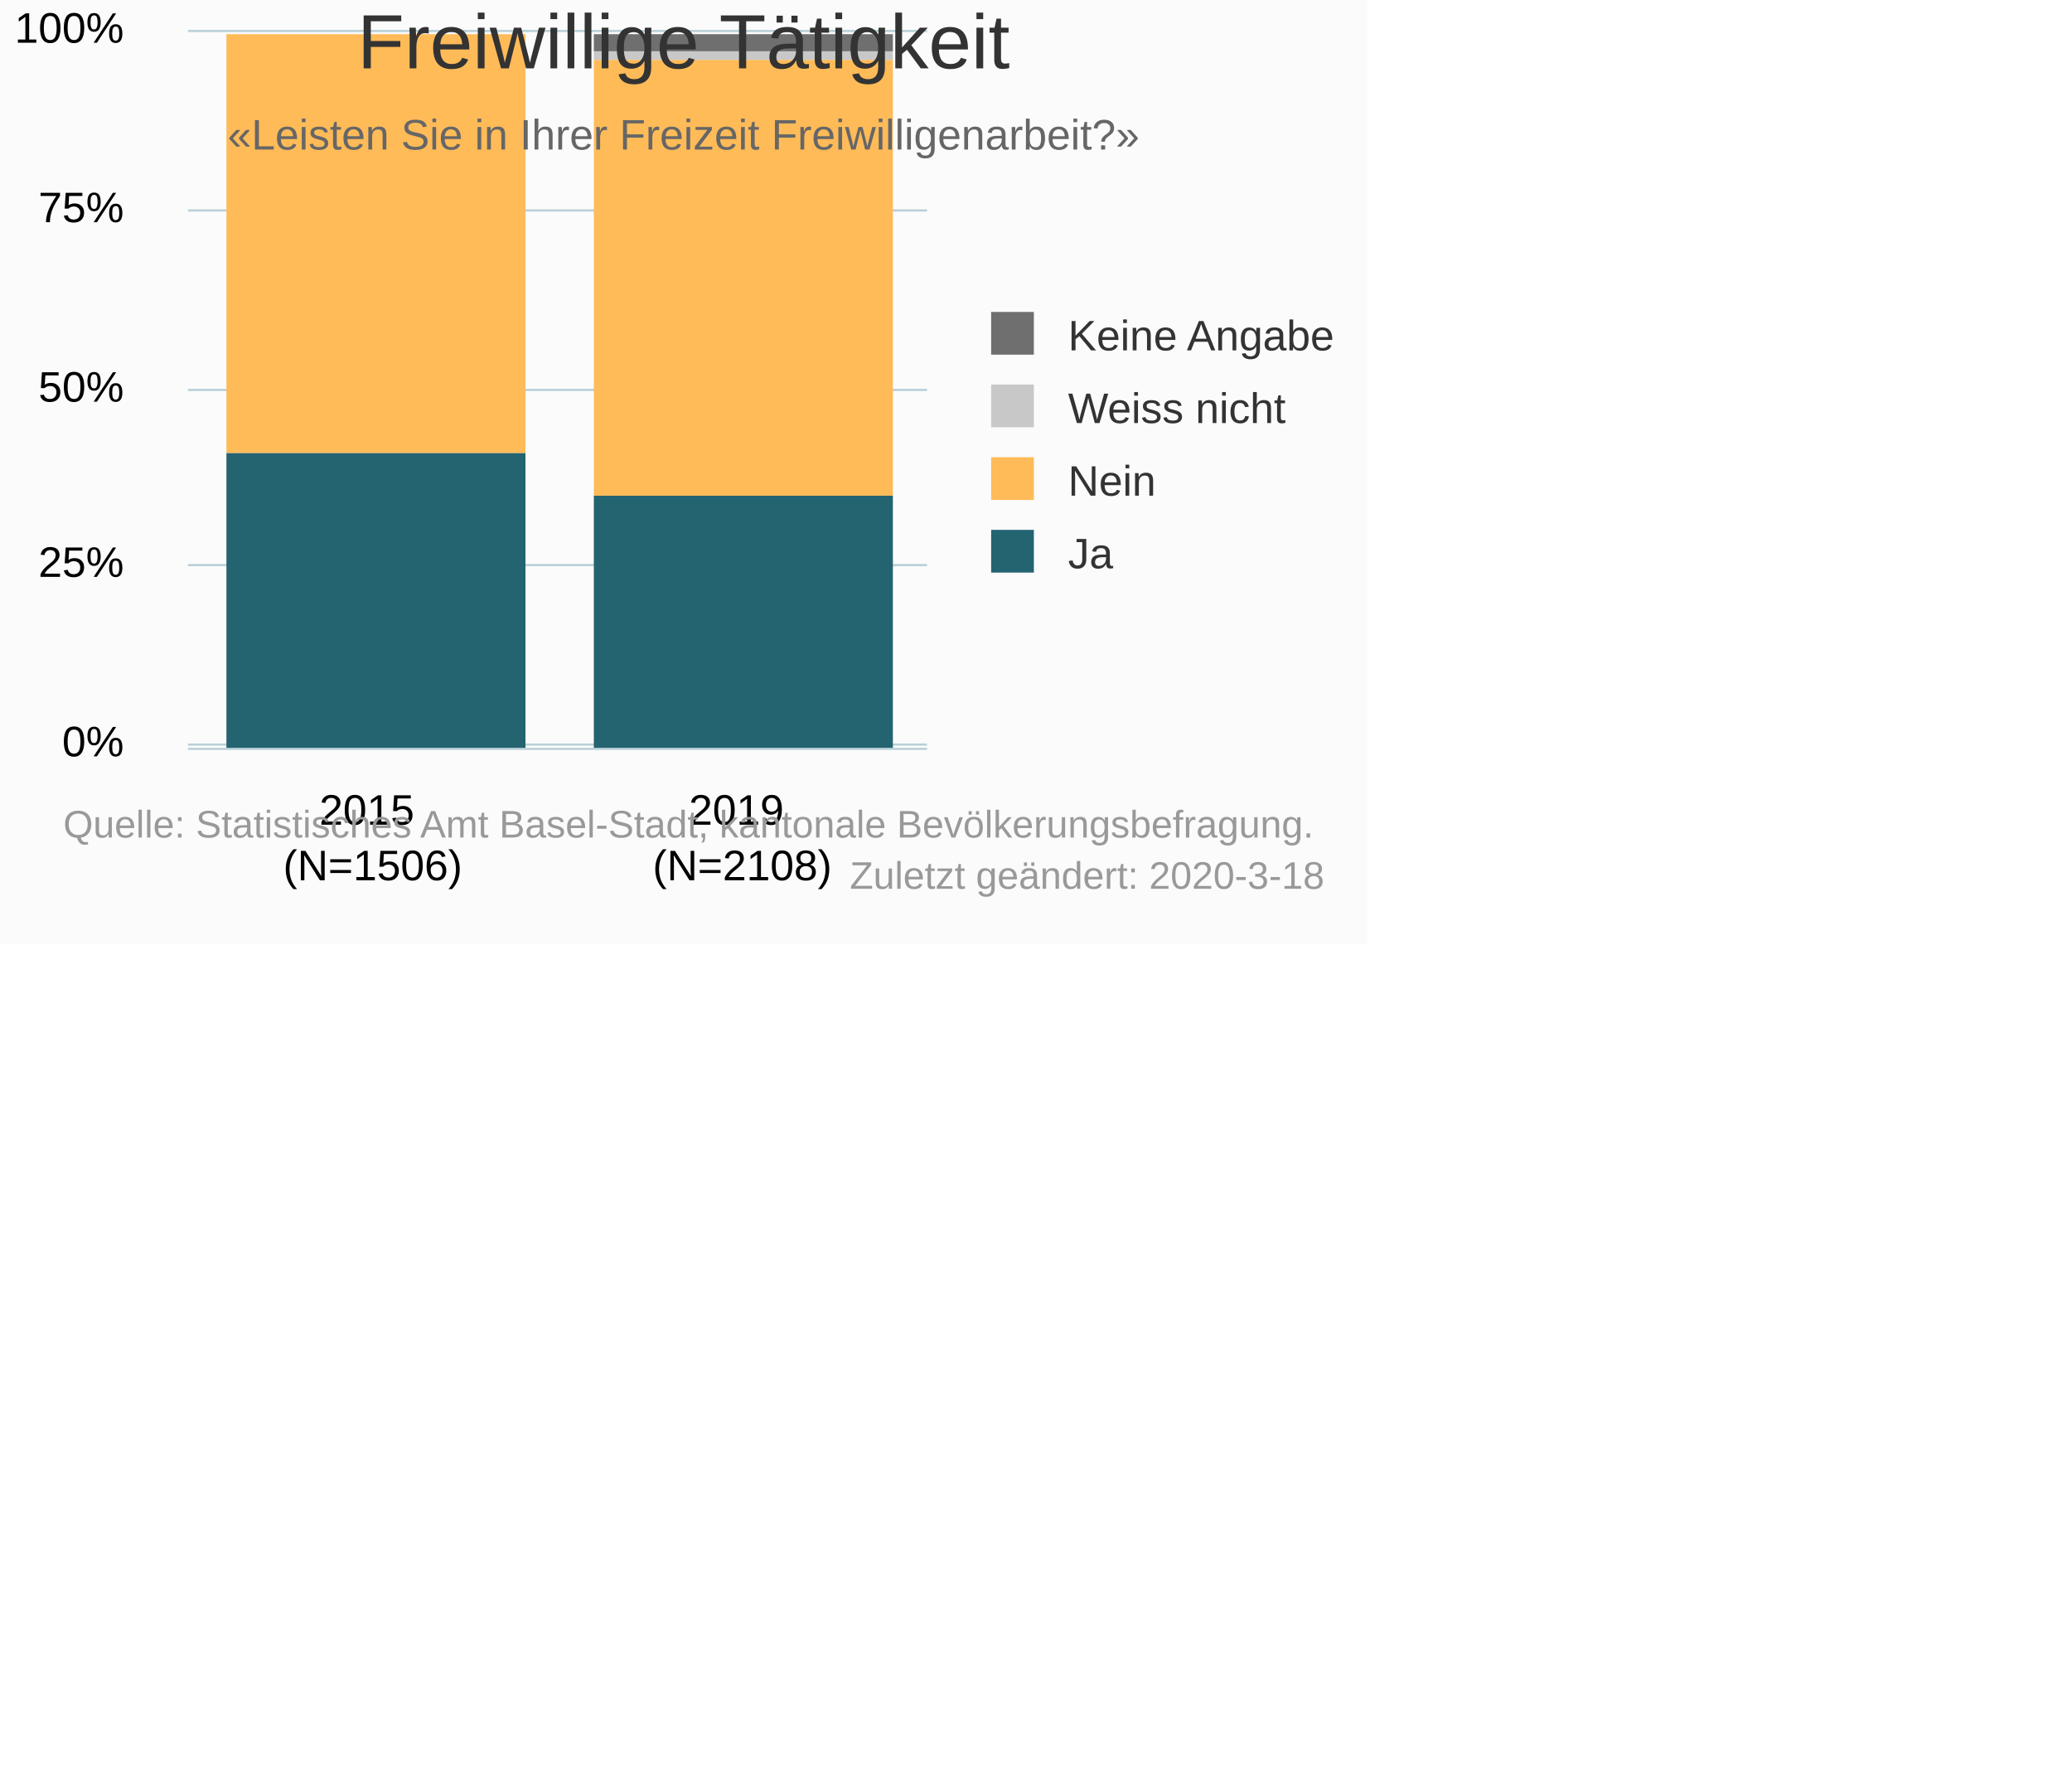
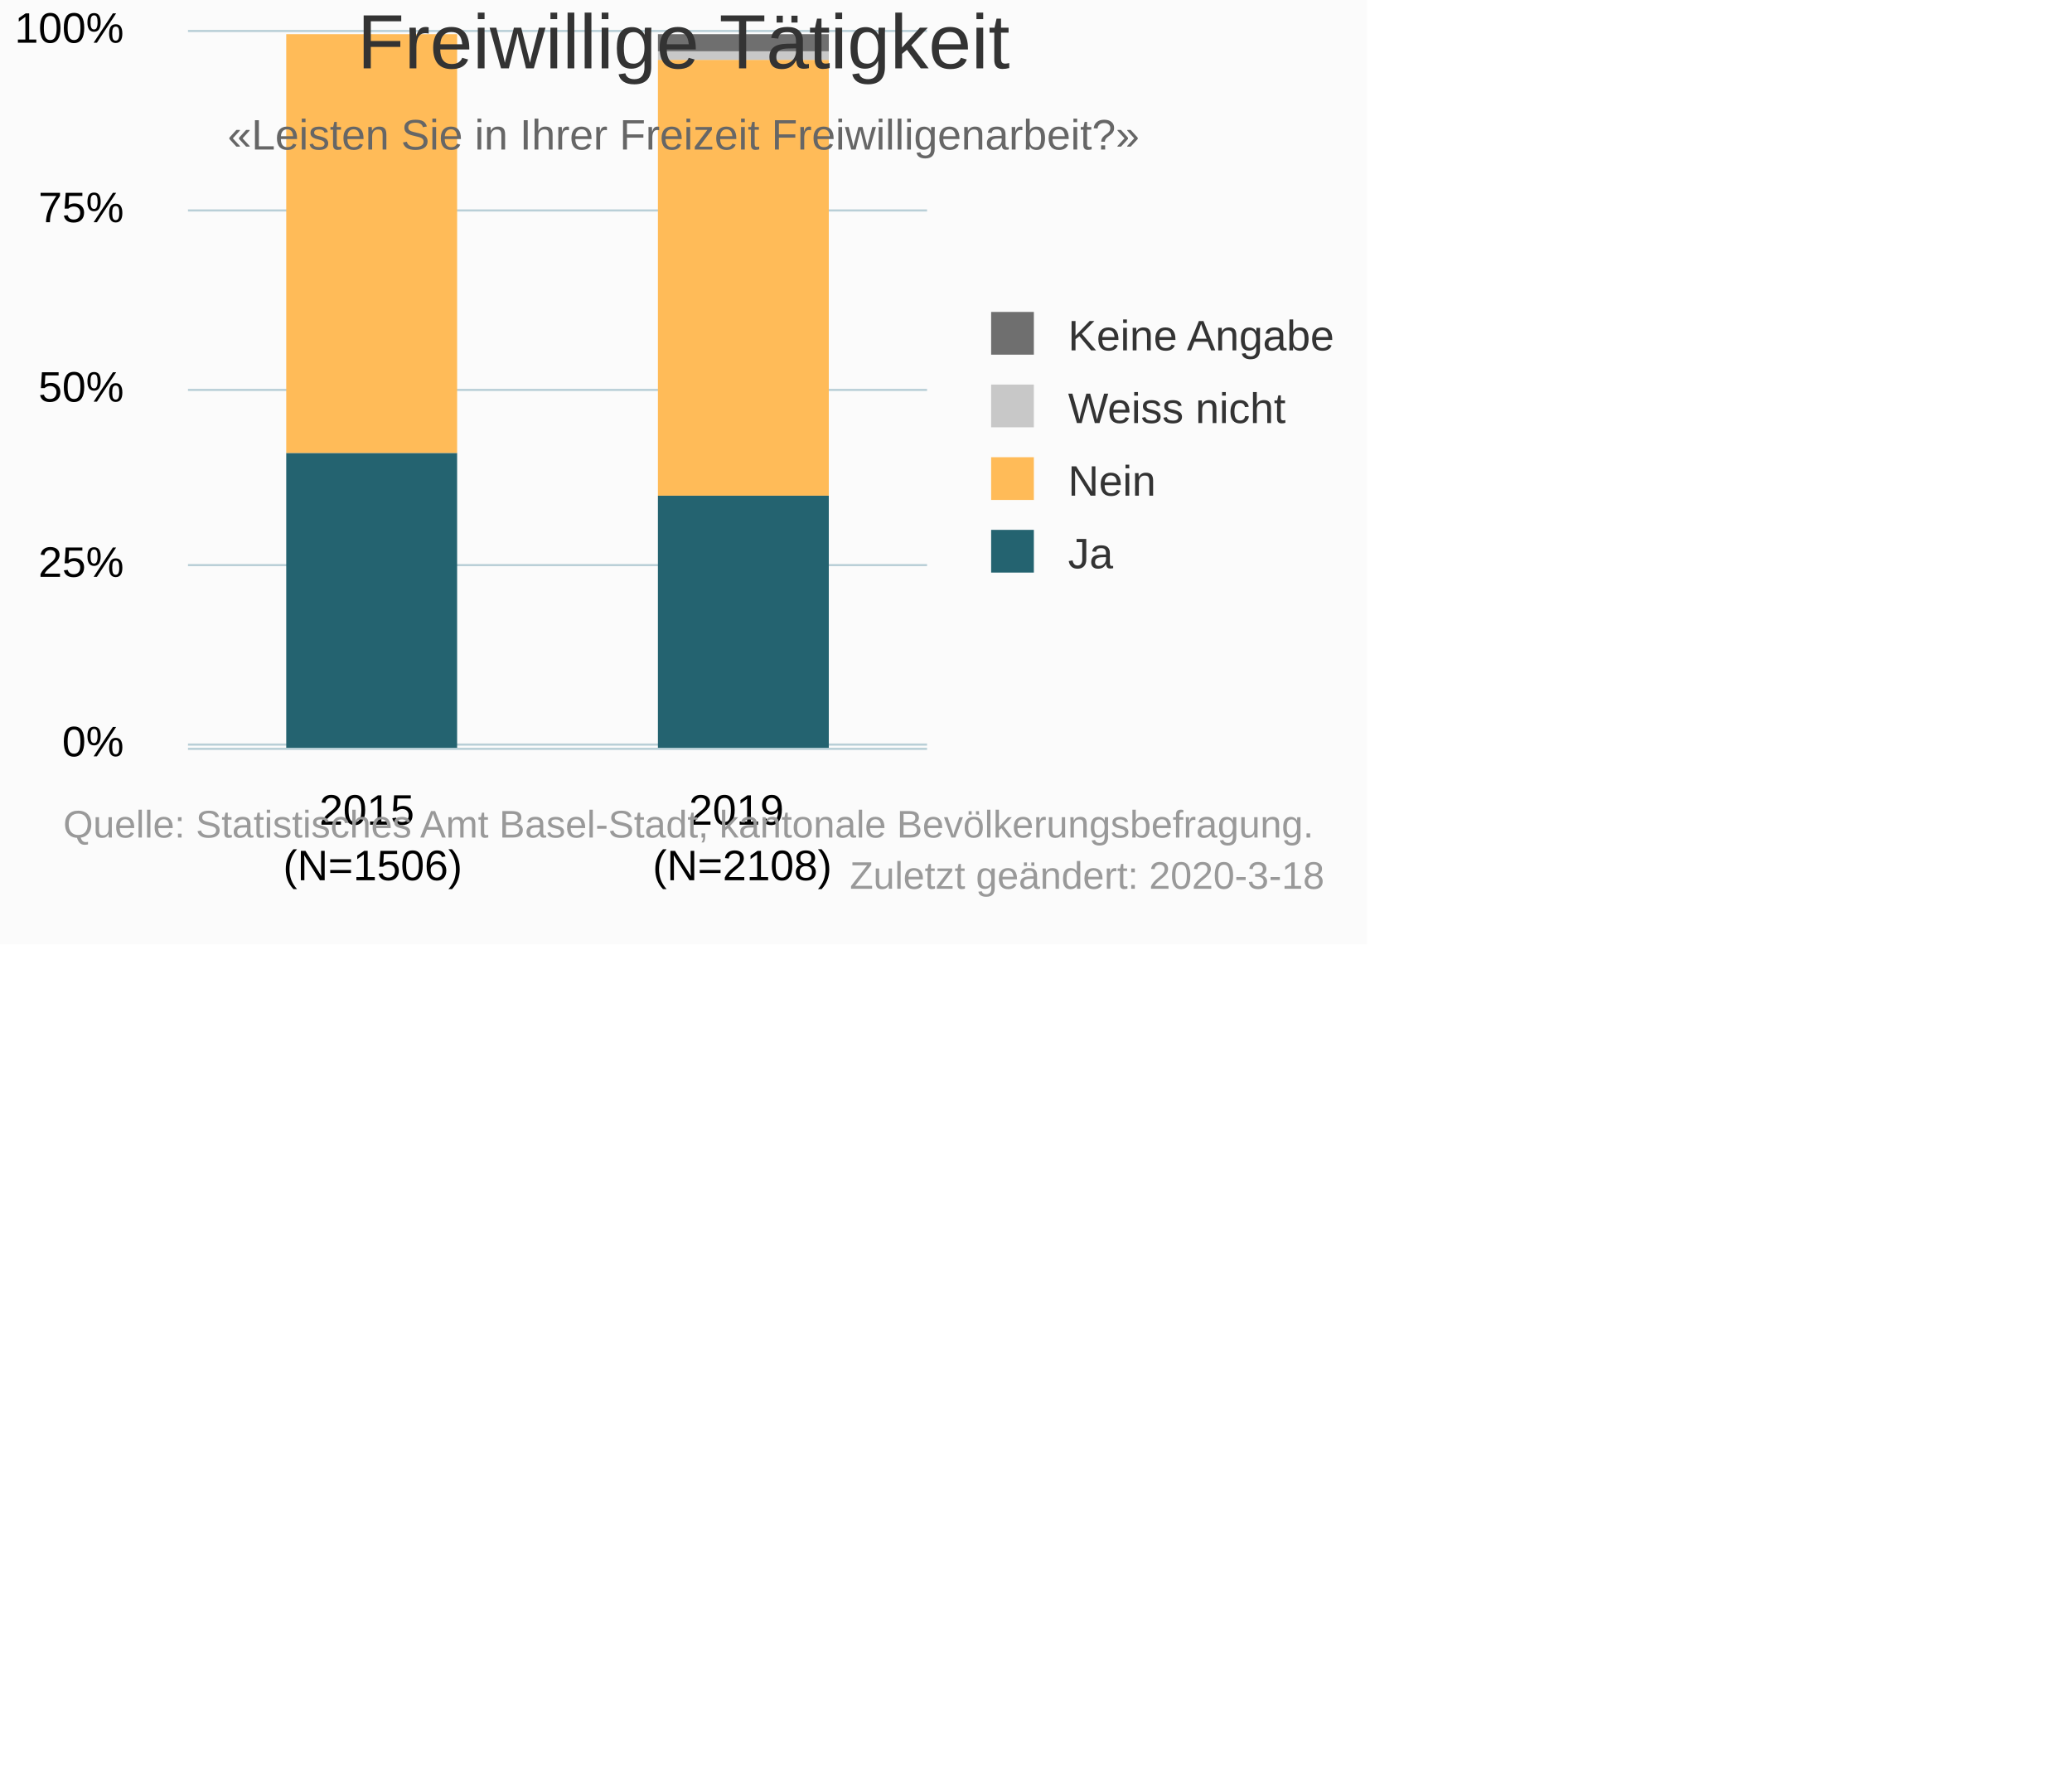
<svg xmlns="http://www.w3.org/2000/svg" version="1.1" class="highcharts-root" style="font-family:Arial;font-size:10px;" viewBox="0 0 485 415">
  <defs>
-     <clipPath id="highcharts-t9qmuxj-6">
+     <clipPath id="highcharts-ktrn955-6">
      <rect x="0" y="0" width="173" height="169" fill="none" />
    </clipPath>
-     <clipPath id="highcharts-t9qmuxj-7">
+     <clipPath id="highcharts-ktrn955-7">
      <rect x="0" y="0" width="173" height="169" fill="none" />
    </clipPath>
  </defs>
  <rect fill="#fbfbfb" class="highcharts-background" x="0" y="0" width="320" height="221" rx="0" ry="0" />
  <rect fill="none" class="highcharts-plot-background" x="44" y="6" width="173" height="169" />
  <g class="highcharts-pane-group" data-z-index="0" />
  <g class="highcharts-grid highcharts-xaxis-grid " data-z-index="1">
    <path fill="none" data-z-index="1" class="highcharts-grid-line" d="M 130.5 6 L 130.5 175" opacity="1" />
    <path fill="none" data-z-index="1" class="highcharts-grid-line" d="M 216.5 6 L 216.5 175" opacity="1" />
    <path fill="none" data-z-index="1" class="highcharts-grid-line" d="M 43.5 6 L 43.5 175" opacity="1" />
  </g>
  <g class="highcharts-grid highcharts-yaxis-grid " data-z-index="1">
    <path fill="none" stroke="#B9CFD7" stroke-width="0.5" data-z-index="1" class="highcharts-grid-line" d="M 44 174.25 L 217 174.25" opacity="1" />
    <path fill="none" stroke="#B9CFD7" stroke-width="0.5" data-z-index="1" class="highcharts-grid-line" d="M 44 132.25 L 217 132.25" opacity="1" />
    <path fill="none" stroke="#B9CFD7" stroke-width="0.5" data-z-index="1" class="highcharts-grid-line" d="M 44 91.25 L 217 91.25" opacity="1" />
    <path fill="none" stroke="#B9CFD7" stroke-width="0.5" data-z-index="1" class="highcharts-grid-line" d="M 44 49.25 L 217 49.25" opacity="1" />
    <path fill="none" stroke="#B9CFD7" stroke-width="0.5" data-z-index="1" class="highcharts-grid-line" d="M 44 7.25 L 217 7.25" opacity="1" />
  </g>
  <rect fill="none" class="highcharts-plot-border" data-z-index="1" x="44" y="6" width="173" height="169" />
  <g class="highcharts-axis highcharts-xaxis " data-z-index="2">
    <path fill="none" class="highcharts-axis-line" stroke="#B9CFD7" stroke-width="0.5" data-z-index="7" d="M 44 175.25 L 217 175.25" />
  </g>
  <g class="highcharts-axis highcharts-yaxis " data-z-index="2">
    <path fill="none" class="highcharts-axis-line" data-z-index="7" d="M 44 6 L 44 175" />
  </g>
  <g class="highcharts-series-group" data-z-index="3">
-     <g data-z-index="0.1" class="highcharts-series highcharts-series-0 highcharts-column-series " transform="translate(44,6) scale(1 1)" clip-path="url(#highcharts-t9qmuxj-7)">
-       <rect x="9" y="100" width="70" height="69" fill="#246370" class="highcharts-point" />
-       <rect x="95" y="110" width="70" height="59" fill="#246370" class="highcharts-point" />
+     <g data-z-index="0.1" class="highcharts-series highcharts-series-0 highcharts-column-series " transform="translate(44,6) scale(1 1)" clip-path="url(#highcharts-ktrn955-7)">
+       <rect x="23" y="100" width="40" height="69" fill="#246370" class="highcharts-point" />
+       <rect x="110" y="110" width="40" height="59" fill="#246370" class="highcharts-point" />
    </g>
    <g data-z-index="0.1" class="highcharts-markers highcharts-series-0 highcharts-column-series " transform="translate(44,6) scale(1 1)" clip-path="none" />
-     <g data-z-index="0.1" class="highcharts-series highcharts-series-1 highcharts-column-series " transform="translate(44,6) scale(1 1)" clip-path="url(#highcharts-t9qmuxj-7)">
-       <rect x="9" y="2" width="70" height="98" fill="#FFBB58" class="highcharts-point" />
-       <rect x="95" y="8" width="70" height="102" fill="#FFBB58" class="highcharts-point" />
+     <g data-z-index="0.1" class="highcharts-series highcharts-series-1 highcharts-column-series " transform="translate(44,6) scale(1 1)" clip-path="url(#highcharts-ktrn955-7)">
+       <rect x="23" y="2" width="40" height="98" fill="#FFBB58" class="highcharts-point" />
+       <rect x="110" y="8" width="40" height="102" fill="#FFBB58" class="highcharts-point" />
    </g>
    <g data-z-index="0.1" class="highcharts-markers highcharts-series-1 highcharts-column-series " transform="translate(44,6) scale(1 1)" clip-path="none" />
-     <g data-z-index="0.1" class="highcharts-series highcharts-series-2 highcharts-column-series " transform="translate(44,6) scale(1 1)" clip-path="url(#highcharts-t9qmuxj-7)">
-       <rect x="9" y="2" width="70" height="0" fill="#C8C8C8" class="highcharts-point" />
-       <rect x="95" y="6" width="70" height="2" fill="#C8C8C8" class="highcharts-point" />
+     <g data-z-index="0.1" class="highcharts-series highcharts-series-2 highcharts-column-series " transform="translate(44,6) scale(1 1)" clip-path="url(#highcharts-ktrn955-7)">
+       <rect x="23" y="2" width="40" height="0" fill="#C8C8C8" class="highcharts-point" />
+       <rect x="110" y="6" width="40" height="2" fill="#C8C8C8" class="highcharts-point" />
    </g>
    <g data-z-index="0.1" class="highcharts-markers highcharts-series-2 highcharts-column-series " transform="translate(44,6) scale(1 1)" clip-path="none" />
-     <g data-z-index="0.1" class="highcharts-series highcharts-series-3 highcharts-column-series " transform="translate(44,6) scale(1 1)" clip-path="url(#highcharts-t9qmuxj-7)">
-       <rect x="9" y="2" width="70" height="0" fill="#6F6F6F" class="highcharts-point" />
-       <rect x="95" y="2" width="70" height="4" fill="#6F6F6F" class="highcharts-point" />
+     <g data-z-index="0.1" class="highcharts-series highcharts-series-3 highcharts-column-series " transform="translate(44,6) scale(1 1)" clip-path="url(#highcharts-ktrn955-7)">
+       <rect x="23" y="2" width="40" height="0" fill="#6F6F6F" class="highcharts-point" />
+       <rect x="110" y="2" width="40" height="4" fill="#6F6F6F" class="highcharts-point" />
    </g>
    <g data-z-index="0.1" class="highcharts-markers highcharts-series-3 highcharts-column-series " transform="translate(44,6) scale(1 1)" clip-path="none" />
  </g>
  <text x="160" text-anchor="middle" class="highcharts-title" data-z-index="4" style="color:#333333;font-size:18px;fill:#333333;" y="16">
    <tspan>Freiwillige Tätigkeit</tspan>
  </text>
  <text x="160" text-anchor="middle" class="highcharts-subtitle" data-z-index="4" style="color:#666666;fill:#666666;" y="35">
    <tspan>«Leisten Sie in Ihrer Freizeit Freiwilligenarbeit?»</tspan>
  </text>
  <g class="highcharts-legend" data-z-index="7" transform="translate(229,74)">
    <rect fill="none" class="highcharts-legend-box" rx="0" ry="0" x="0" y="0" width="89" height="63" visibility="visible" />
    <g data-z-index="1">
      <g>
        <g class="highcharts-legend-item highcharts-column-series highcharts-color-undefined highcharts-series-3" data-z-index="1" transform="translate(0,-5)">
          <text x="21" style="color:#333333;font-size:10px;font-weight:normal;cursor:pointer;font-family:Arial;whitespace:nowrap;fill:#333333;" text-anchor="start" data-z-index="2" y="13">
            <tspan>Keine Angabe</tspan>
          </text>
          <rect x="3" y="4" width="10" height="10" fill="#6F6F6F" class="highcharts-point" data-z-index="3" />
        </g>
        <g class="highcharts-legend-item highcharts-column-series highcharts-color-undefined highcharts-series-2" data-z-index="1" transform="translate(0,12)">
          <text x="21" y="13" style="color:#333333;font-size:10px;font-weight:normal;cursor:pointer;font-family:Arial;whitespace:nowrap;fill:#333333;" text-anchor="start" data-z-index="2">
            <tspan>Weiss nicht</tspan>
          </text>
          <rect x="3" y="4" width="10" height="10" fill="#C8C8C8" class="highcharts-point" data-z-index="3" />
        </g>
        <g class="highcharts-legend-item highcharts-column-series highcharts-color-undefined highcharts-series-1" data-z-index="1" transform="translate(0,29)">
          <text x="21" y="13" style="color:#333333;font-size:10px;font-weight:normal;cursor:pointer;font-family:Arial;whitespace:nowrap;fill:#333333;" text-anchor="start" data-z-index="2">
            <tspan>Nein</tspan>
          </text>
          <rect x="3" y="4" width="10" height="10" fill="#FFBB58" class="highcharts-point" data-z-index="3" />
        </g>
        <g class="highcharts-legend-item highcharts-column-series highcharts-color-undefined highcharts-series-0" data-z-index="1" transform="translate(0,46)">
          <text x="21" y="13" style="color:#333333;font-size:10px;font-weight:normal;cursor:pointer;font-family:Arial;whitespace:nowrap;fill:#333333;" text-anchor="start" data-z-index="2">
            <tspan>Ja</tspan>
          </text>
          <rect x="3" y="4" width="10" height="10" fill="#246370" class="highcharts-point" data-z-index="3" />
        </g>
      </g>
    </g>
  </g>
  <g class="highcharts-axis-labels highcharts-xaxis-labels " data-z-index="7">
    <text x="87.25" style="color:#000000;cursor:default;font-size:10px;white-space:nowrap;fill:#000000;" text-anchor="middle" transform="translate(0,0)" y="193" opacity="1">
      <tspan>2015</tspan>
      <tspan x="87.25" dy="13">(N=1506)</tspan>
    </text>
    <text x="173.75" style="color:#000000;cursor:default;font-size:10px;white-space:nowrap;fill:#000000;" text-anchor="middle" transform="translate(0,0)" y="193" opacity="1">
      <tspan>2019</tspan>
      <tspan x="173.75" dy="13">(N=2108)</tspan>
    </text>
  </g>
  <g class="highcharts-axis-labels highcharts-yaxis-labels " data-z-index="7">
    <text x="29" style="color:#000000;cursor:default;font-size:10px;fill:#000000;" text-anchor="end" transform="translate(0,0)" y="177" opacity="1">0%</text>
    <text x="29" style="color:#000000;cursor:default;font-size:10px;fill:#000000;" text-anchor="end" transform="translate(0,0)" y="135" opacity="1">25%</text>
    <text x="29" style="color:#000000;cursor:default;font-size:10px;fill:#000000;" text-anchor="end" transform="translate(0,0)" y="94" opacity="1">50%</text>
    <text x="29" style="color:#000000;cursor:default;font-size:10px;fill:#000000;" text-anchor="end" transform="translate(0,0)" y="52" opacity="1">75%</text>
    <text x="29" style="color:#000000;cursor:default;font-size:10px;fill:#000000;" text-anchor="end" transform="translate(0,0)" y="10" opacity="1">100%</text>
  </g>
  <text x="310" class="highcharts-credits" text-anchor="end" data-z-index="8" style="cursor:pointer;color:#999999;font-size:9px;fill:#999999;" y="196">
    <tspan>Quelle: Statistisches Amt Basel-Stadt, kantonale Bevölkerungsbefragung.</tspan>
    <tspan x="310" dy="12">Zuletzt geändert: 2020-3-18</tspan>
  </text>
</svg>
